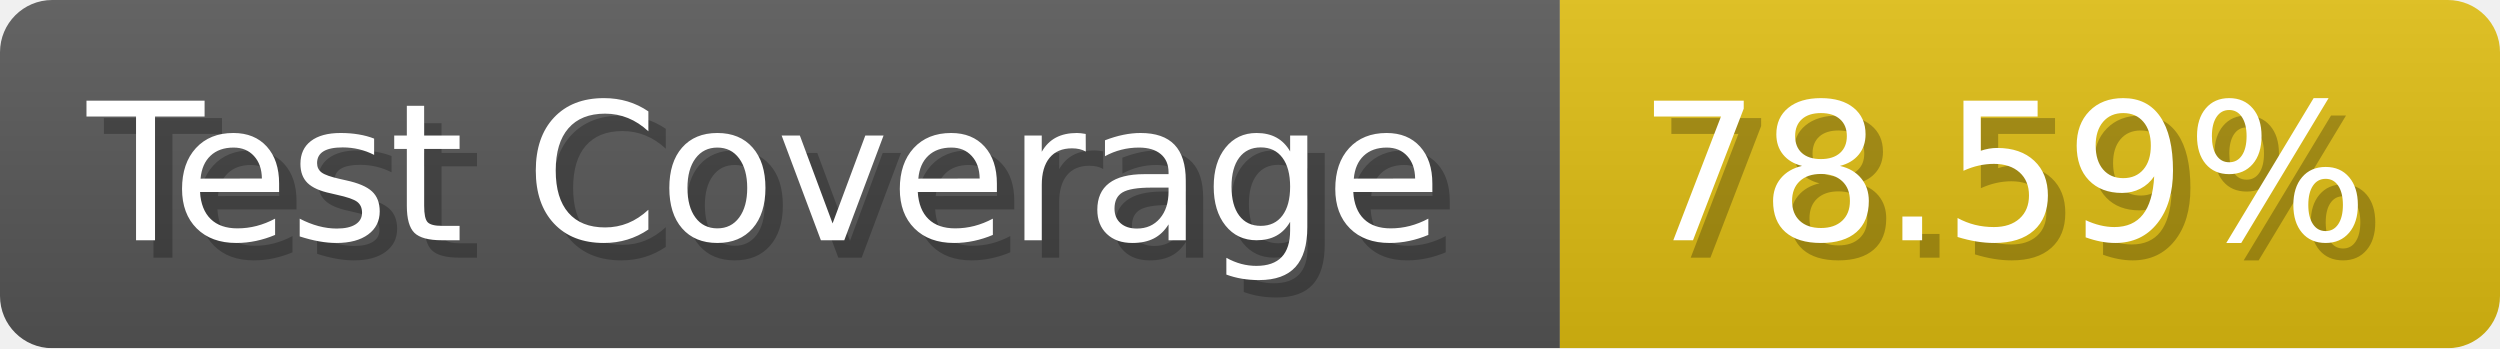
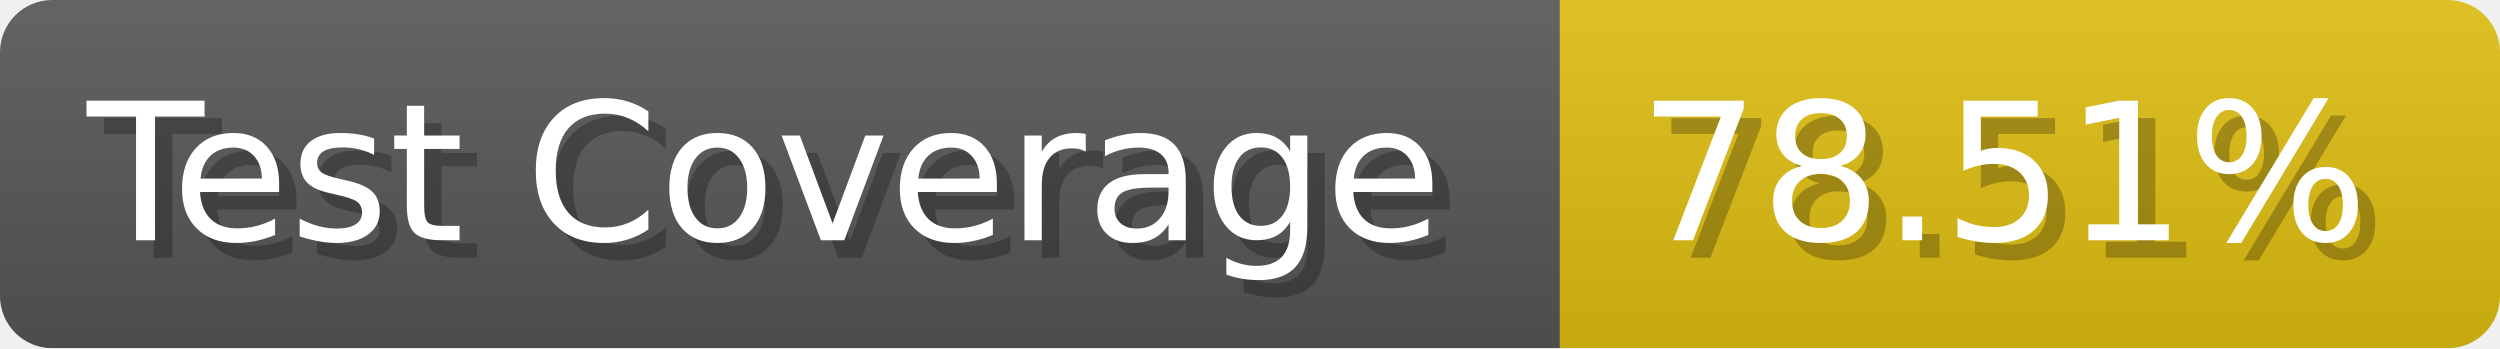
- <svg xmlns="http://www.w3.org/2000/svg" width="143.6" height="20" viewBox="0 0 1436 200" role="img" aria-label="Test Coverage: 78.59%">
+ <svg xmlns="http://www.w3.org/2000/svg" width="143.6" height="20" viewBox="0 0 1436 200" role="img" aria-label="Test Coverage: 78.51%">
  <linearGradient id="a" x2="0" y2="100%">
    <stop offset="0" stop-opacity=".1" stop-color="#EEE" />
    <stop offset="1" stop-opacity=".1" />
  </linearGradient>
  <mask id="m">
    <rect width="1436" height="200" rx="30" fill="#FFF" />
  </mask>
  <g mask="url(#m)">
    <rect width="896" height="200" fill="#555" />
    <rect width="540" height="200" fill="#DB1" x="896" />
    <rect width="1436" height="200" fill="url(#a)" />
  </g>
  <g aria-hidden="true" fill="#fff" text-anchor="start" font-family="Verdana,DejaVu Sans,sans-serif" font-size="110">
    <text x="60" y="148" textLength="796" fill="#000" opacity="0.25">Test Coverage</text>
    <text x="50" y="138" textLength="796">Test Coverage</text>
-     <text x="951" y="148" textLength="440" fill="#000" opacity="0.25">78.59%</text>
-     <text x="941" y="138" textLength="440">78.59%</text>
+     <text x="951" y="148" textLength="440" fill="#000" opacity="0.25">78.51%</text>
+     <text x="941" y="138" textLength="440">78.51%</text>
  </g>
</svg>
